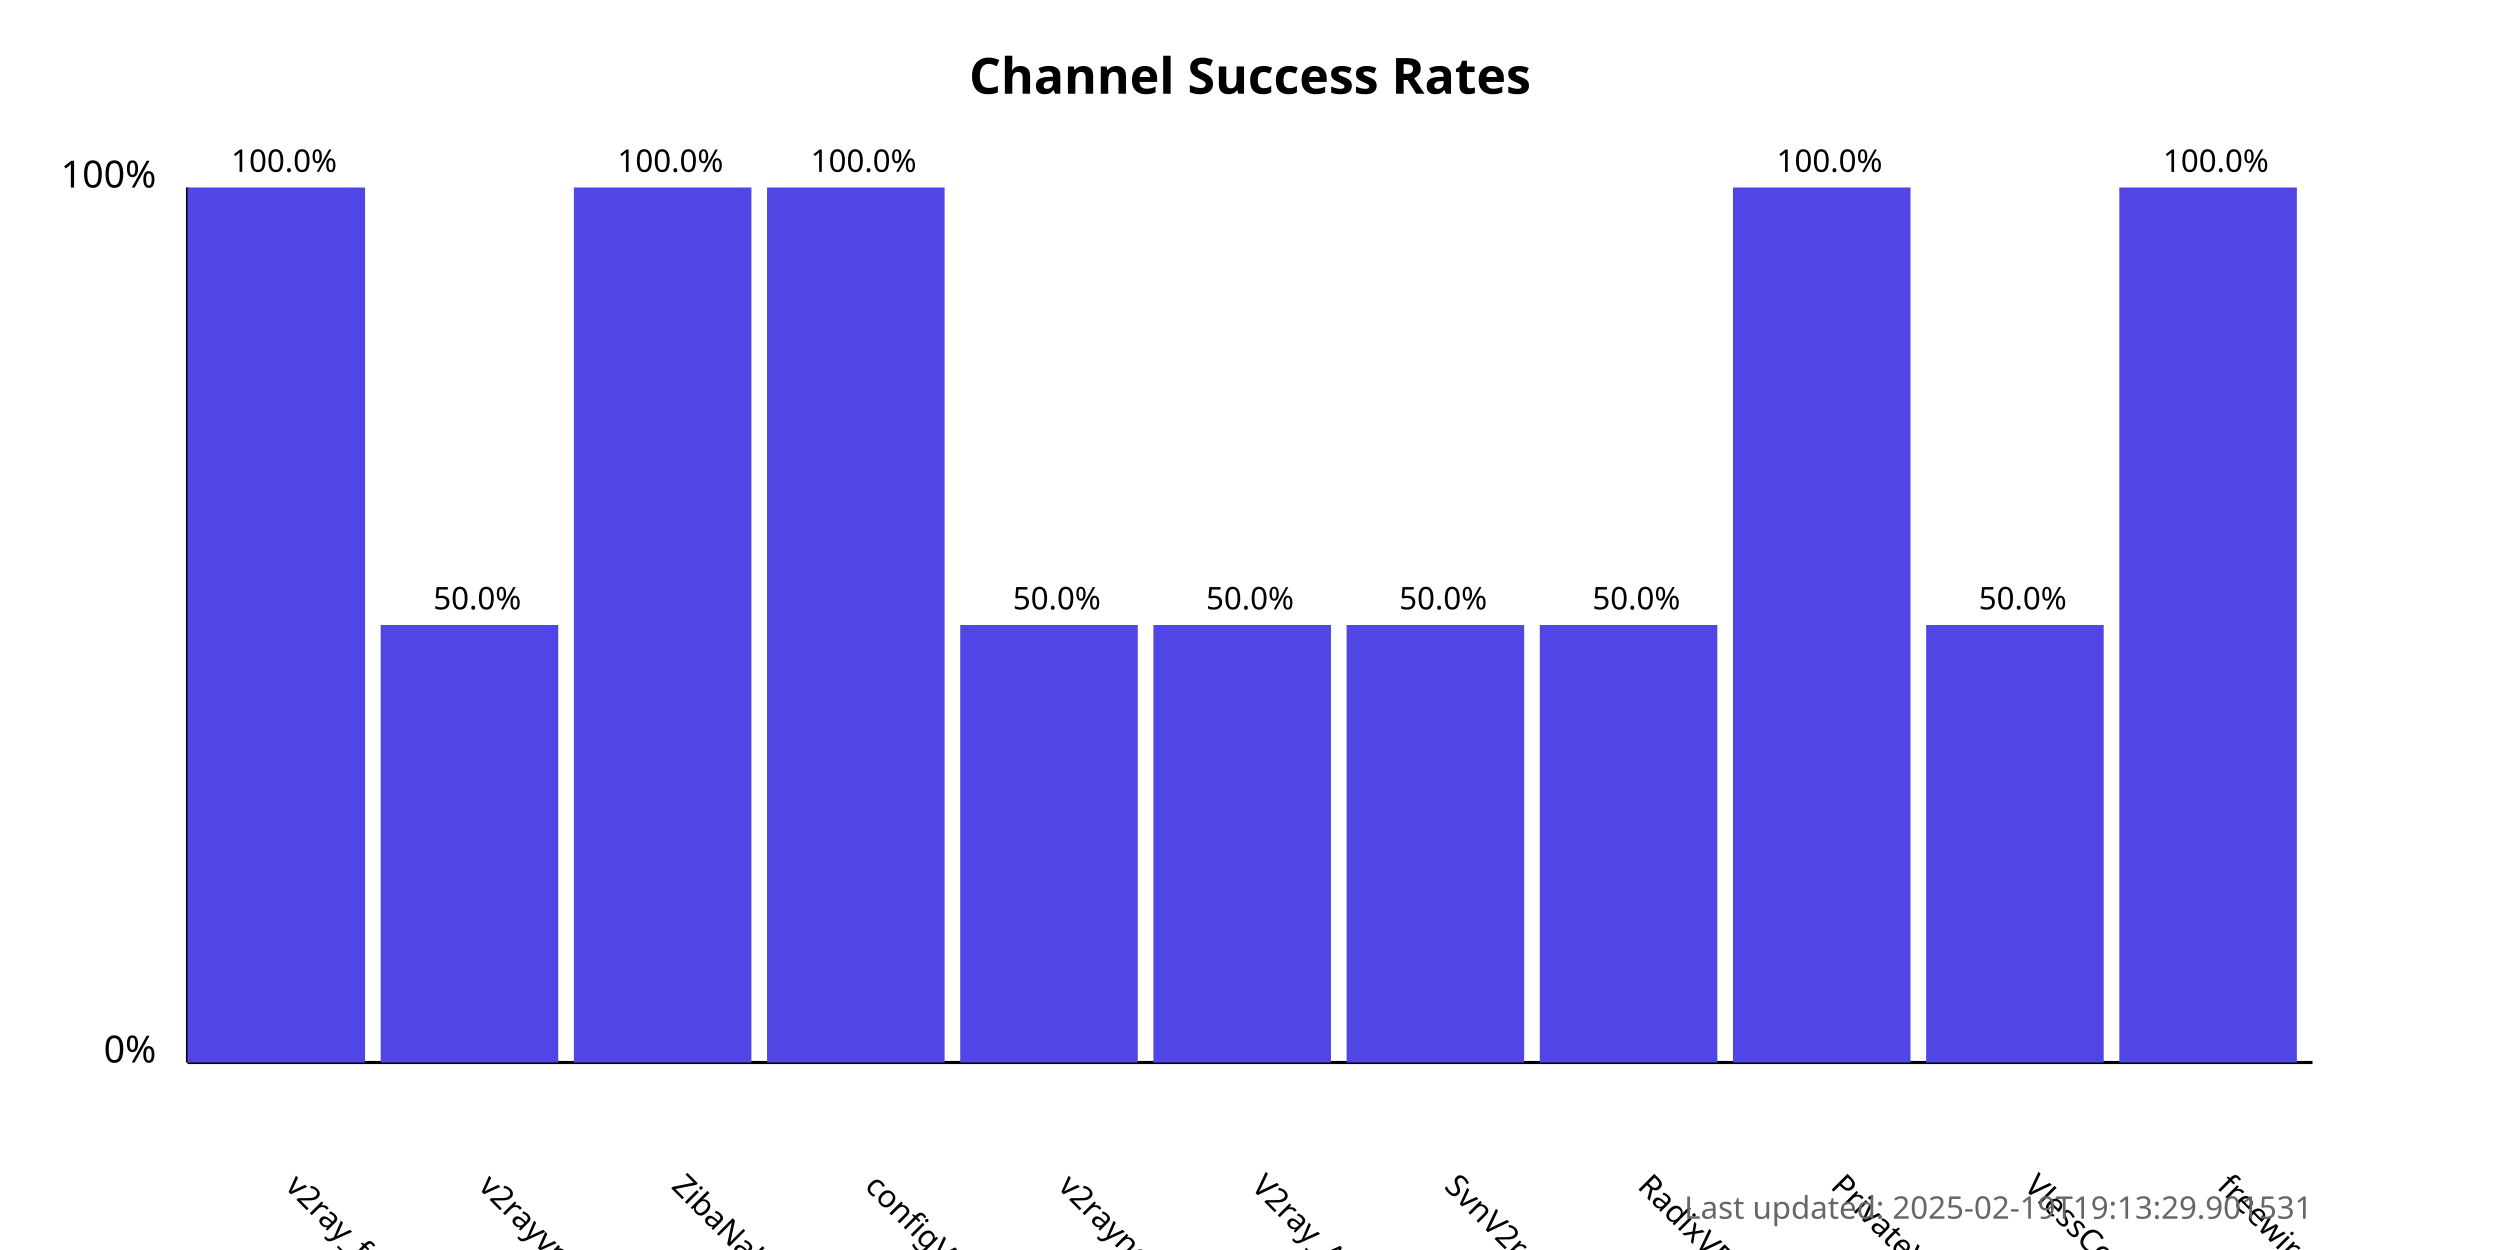
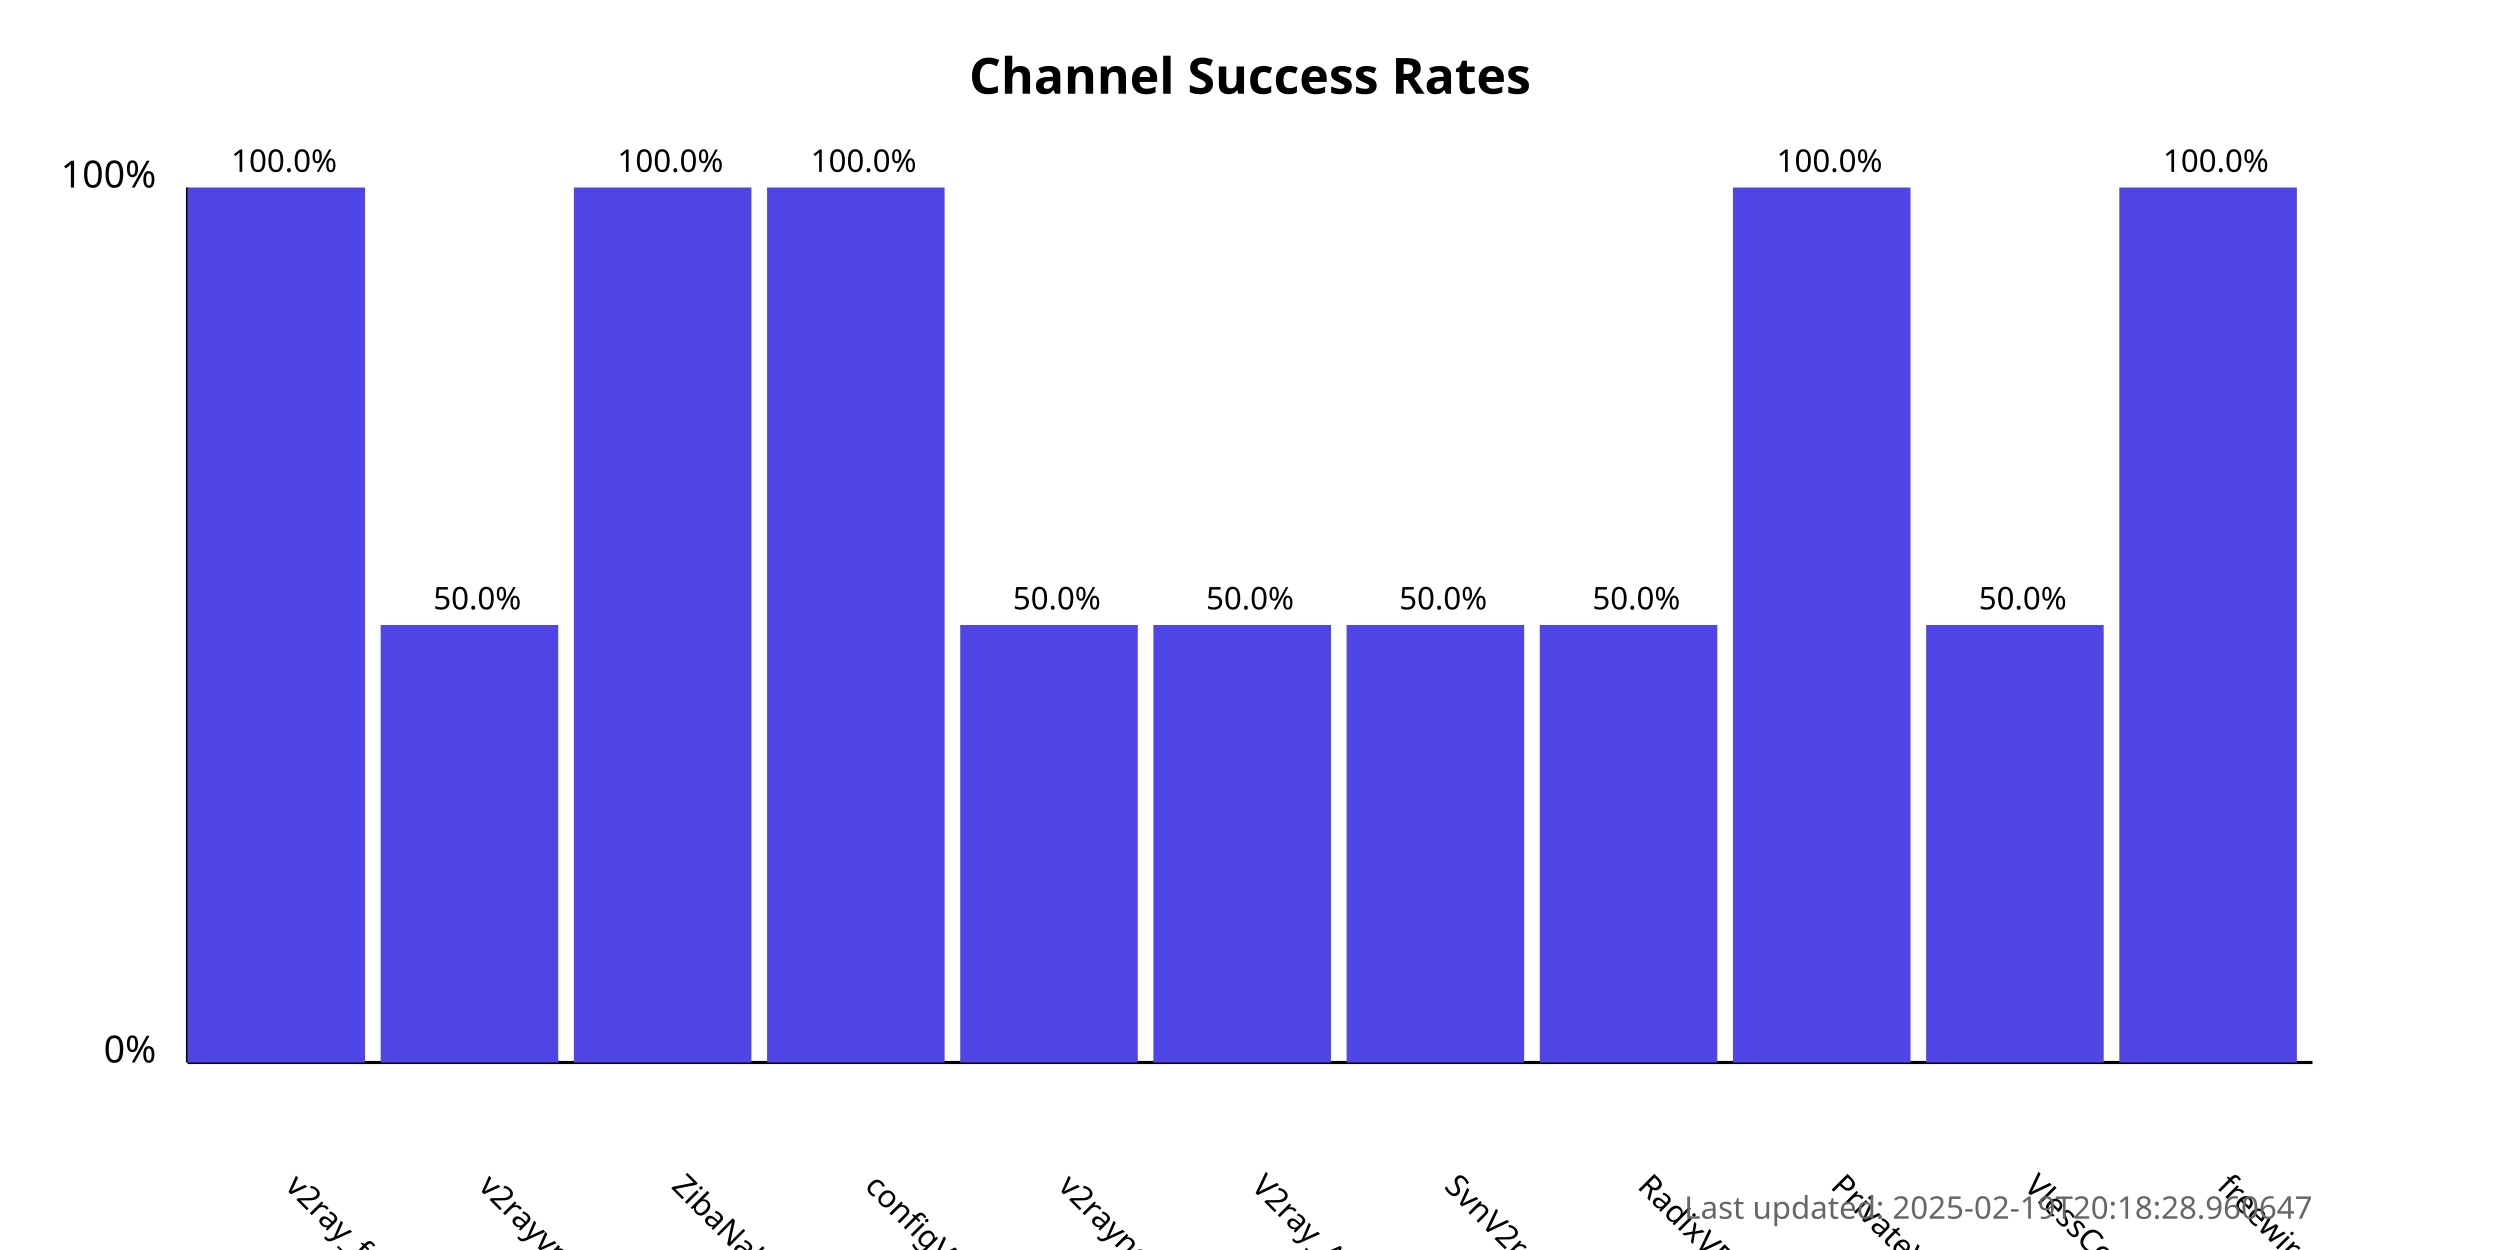
<svg xmlns="http://www.w3.org/2000/svg" width="800" height="400">
  <style>
            .chart-title { font: bold 16px sans-serif; }
            .axis-label { font: 12px sans-serif; }
            .tick-label { font: 10px sans-serif; }
            .bar { fill: #4f46e5; }
            .bar:hover { fill: #6366f1; }
            .timestamp { font: 10px sans-serif; fill: #666; }
        </style>
  <text x="400.0" y="30" text-anchor="middle" class="chart-title">
            Channel Success Rates
        </text>
  <line x1="60" y1="340" x2="60" y2="60" stroke="black" stroke-width="1" />
  <line x1="60" y1="340" x2="740" y2="340" stroke="black" stroke-width="1" />
  <text x="50" y="340" text-anchor="end" class="axis-label">0%</text>
  <text x="50" y="60" text-anchor="end" class="axis-label">100%</text>
  <g>
    <rect x="60" y="60.0" width="56.818" height="280.0" class="bar" />
    <text x="90.909" y="380" transform="rotate(45, 90.90909, 380)" text-anchor="start" class="tick-label">
                v2ray_free_conf
            </text>
    <text x="90.909" y="55.0" text-anchor="middle" class="tick-label">
                100.0%
            </text>
  </g>
  <g>
    <rect x="121.818" y="200.0" width="56.818" height="140.0" class="bar" />
    <text x="152.727" y="380" transform="rotate(45, 152.7273, 380)" text-anchor="start" class="tick-label">
                v2rayvpno
            </text>
    <text x="152.727" y="195.0" text-anchor="middle" class="tick-label">
                50.0%
            </text>
  </g>
  <g>
    <rect x="183.636" y="60.0" width="56.818" height="280.0" class="bar" />
    <text x="214.545" y="380" transform="rotate(45, 214.5455, 380)" text-anchor="start" class="tick-label">
                ZibaNabz
            </text>
    <text x="214.545" y="55.0" text-anchor="middle" class="tick-label">
                100.0%
            </text>
  </g>
  <g>
    <rect x="245.455" y="60.0" width="56.818" height="280.0" class="bar" />
    <text x="276.364" y="380" transform="rotate(45, 276.3636, 380)" text-anchor="start" class="tick-label">
                configV2rayForFree
            </text>
    <text x="276.364" y="55.0" text-anchor="middle" class="tick-label">
                100.0%
            </text>
  </g>
  <g>
    <rect x="307.273" y="200.0" width="56.818" height="140.0" class="bar" />
    <text x="338.182" y="380" transform="rotate(45, 338.1818, 380)" text-anchor="start" class="tick-label">
                v2rayngvpn
            </text>
    <text x="338.182" y="195.0" text-anchor="middle" class="tick-label">
                50.0%
            </text>
  </g>
  <g>
    <rect x="369.091" y="200.0" width="56.818" height="140.0" class="bar" />
    <text x="400.0" y="380" transform="rotate(45, 400.0, 380)" text-anchor="start" class="tick-label">
                V2ray_Alpha
            </text>
    <text x="400.0" y="195.0" text-anchor="middle" class="tick-label">
                50.0%
            </text>
  </g>
  <g>
    <rect x="430.909" y="200.0" width="56.818" height="140.0" class="bar" />
    <text x="461.818" y="380" transform="rotate(45, 461.8182, 380)" text-anchor="start" class="tick-label">
                SvnV2ray
            </text>
    <text x="461.818" y="195.0" text-anchor="middle" class="tick-label">
                50.0%
            </text>
  </g>
  <g>
    <rect x="492.727" y="200.0" width="56.818" height="140.0" class="bar" />
    <text x="523.636" y="380" transform="rotate(45, 523.6364, 380)" text-anchor="start" class="tick-label">
                RadixVPN
            </text>
    <text x="523.636" y="195.0" text-anchor="middle" class="tick-label">
                50.0%
            </text>
  </g>
  <g>
    <rect x="554.545" y="60.0" width="56.818" height="280.0" class="bar" />
    <text x="585.455" y="380" transform="rotate(45, 585.4545, 380)" text-anchor="start" class="tick-label">
                PrivateVPNs
            </text>
    <text x="585.455" y="55.0" text-anchor="middle" class="tick-label">
                100.0%
            </text>
  </g>
  <g>
    <rect x="616.364" y="200.0" width="56.818" height="140.0" class="bar" />
    <text x="647.273" y="380" transform="rotate(45, 647.2727, 380)" text-anchor="start" class="tick-label">
                VlessConfig
            </text>
    <text x="647.273" y="195.0" text-anchor="middle" class="tick-label">
                50.0%
            </text>
  </g>
  <g>
    <rect x="678.182" y="60.0" width="56.818" height="280.0" class="bar" />
    <text x="709.091" y="380" transform="rotate(45, 709.0909, 380)" text-anchor="start" class="tick-label">
                freewireguard
            </text>
    <text x="709.091" y="55.0" text-anchor="middle" class="tick-label">
                100.0%
            </text>
  </g>
  <text x="740" y="390" text-anchor="end" class="timestamp">
-             Last updated: 2025-02-19T19:13:29.901531
+             Last updated: 2025-02-19T20:18:28.960647
        </text>
</svg>
